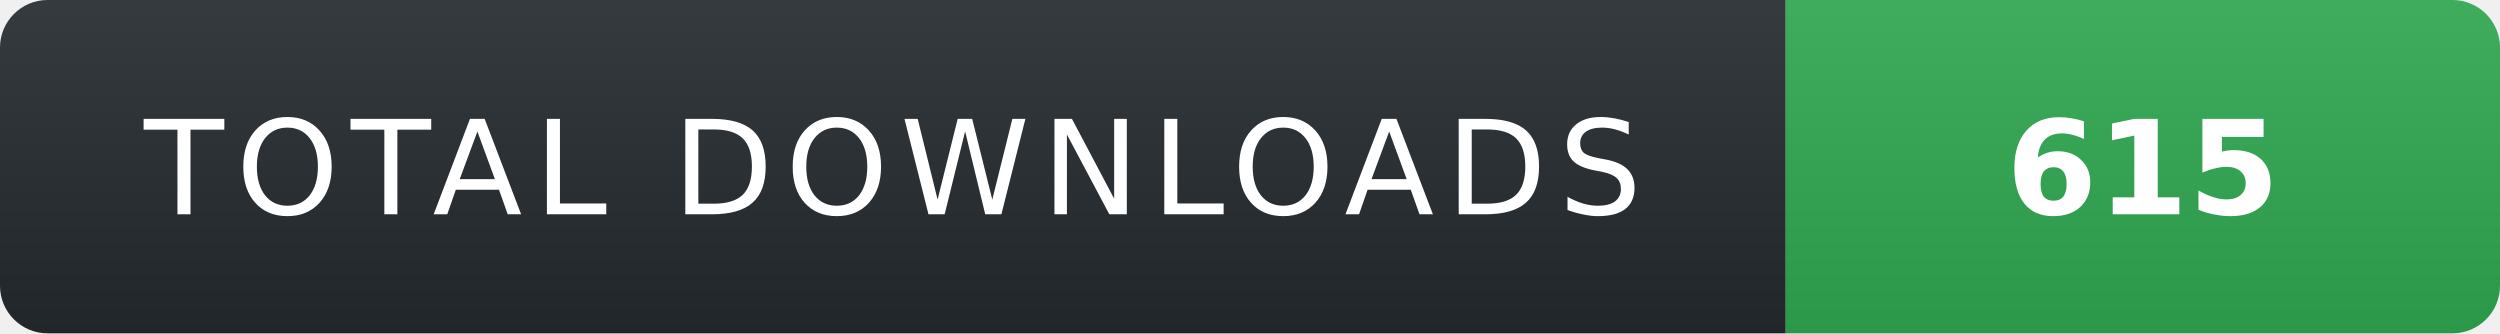
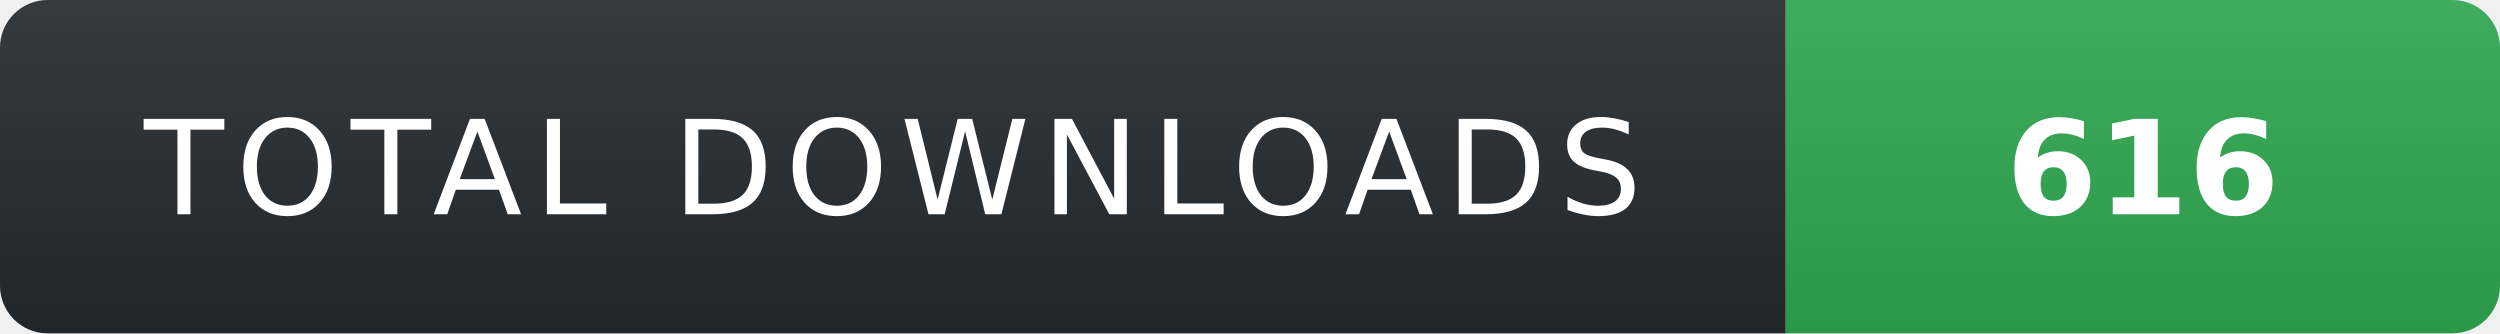
- <svg xmlns="http://www.w3.org/2000/svg" width="210" height="28" role="img" aria-label="TOTAL DOWNLOADS: 615">
+ <svg xmlns="http://www.w3.org/2000/svg" width="210" height="28" role="img" aria-label="TOTAL DOWNLOADS: 616">
  <linearGradient id="s" x2="0" y2="100%">
    <stop offset="0" stop-color="#fff" stop-opacity=".08" />
    <stop offset="1" stop-color="#000" stop-opacity=".08" />
  </linearGradient>
  <clipPath id="r">
    <rect width="210" height="28" rx="4" fill="#fff" />
  </clipPath>
  <g clip-path="url(#r)">
    <rect width="150" height="28" fill="#24292f" />
    <rect x="150" width="60" height="28" fill="#2ea44f" />
    <rect width="210" height="28" fill="url(#s)" />
  </g>
  <g fill="#fff" text-anchor="middle" font-family="Verdana,Geneva,DejaVu Sans,sans-serif" text-rendering="geometricPrecision" font-size="11">
    <text x="75" y="18" fill="#fff" letter-spacing="1">TOTAL DOWNLOADS</text>
-     <text x="180" y="18" fill="#fff" font-weight="700">615</text>
+     <text x="180" y="18" fill="#fff" font-weight="700">616</text>
  </g>
</svg>
